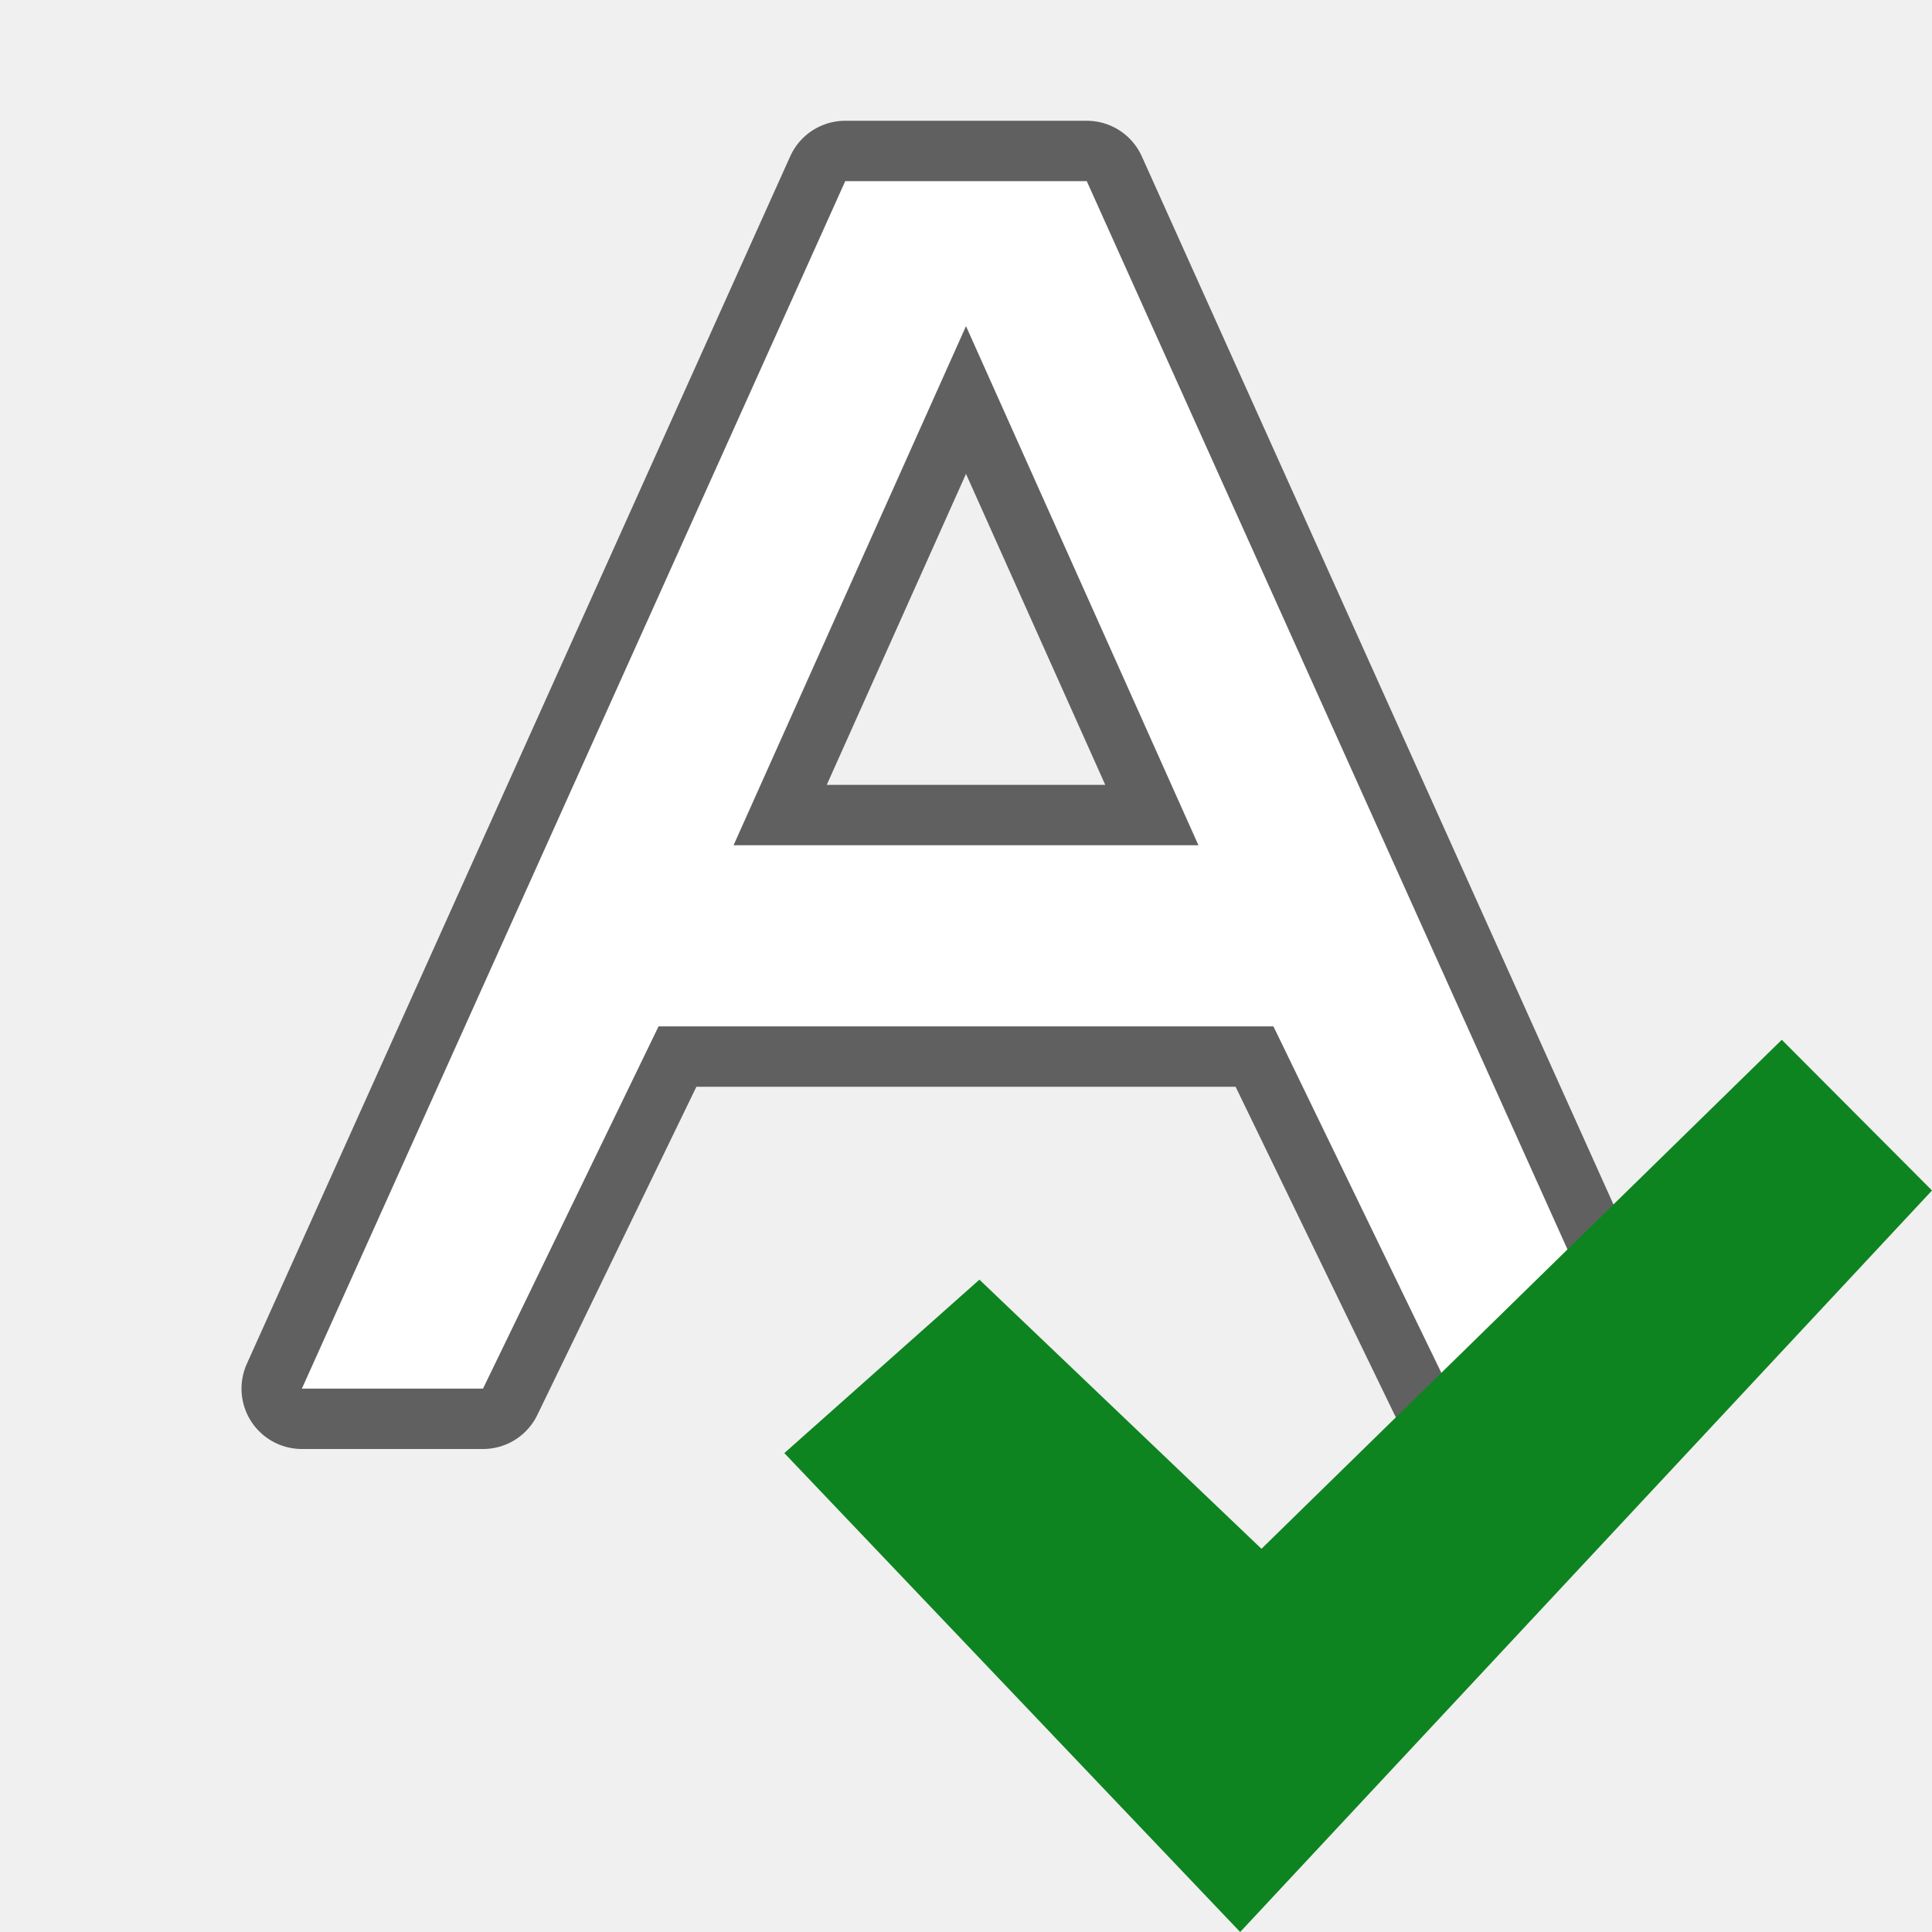
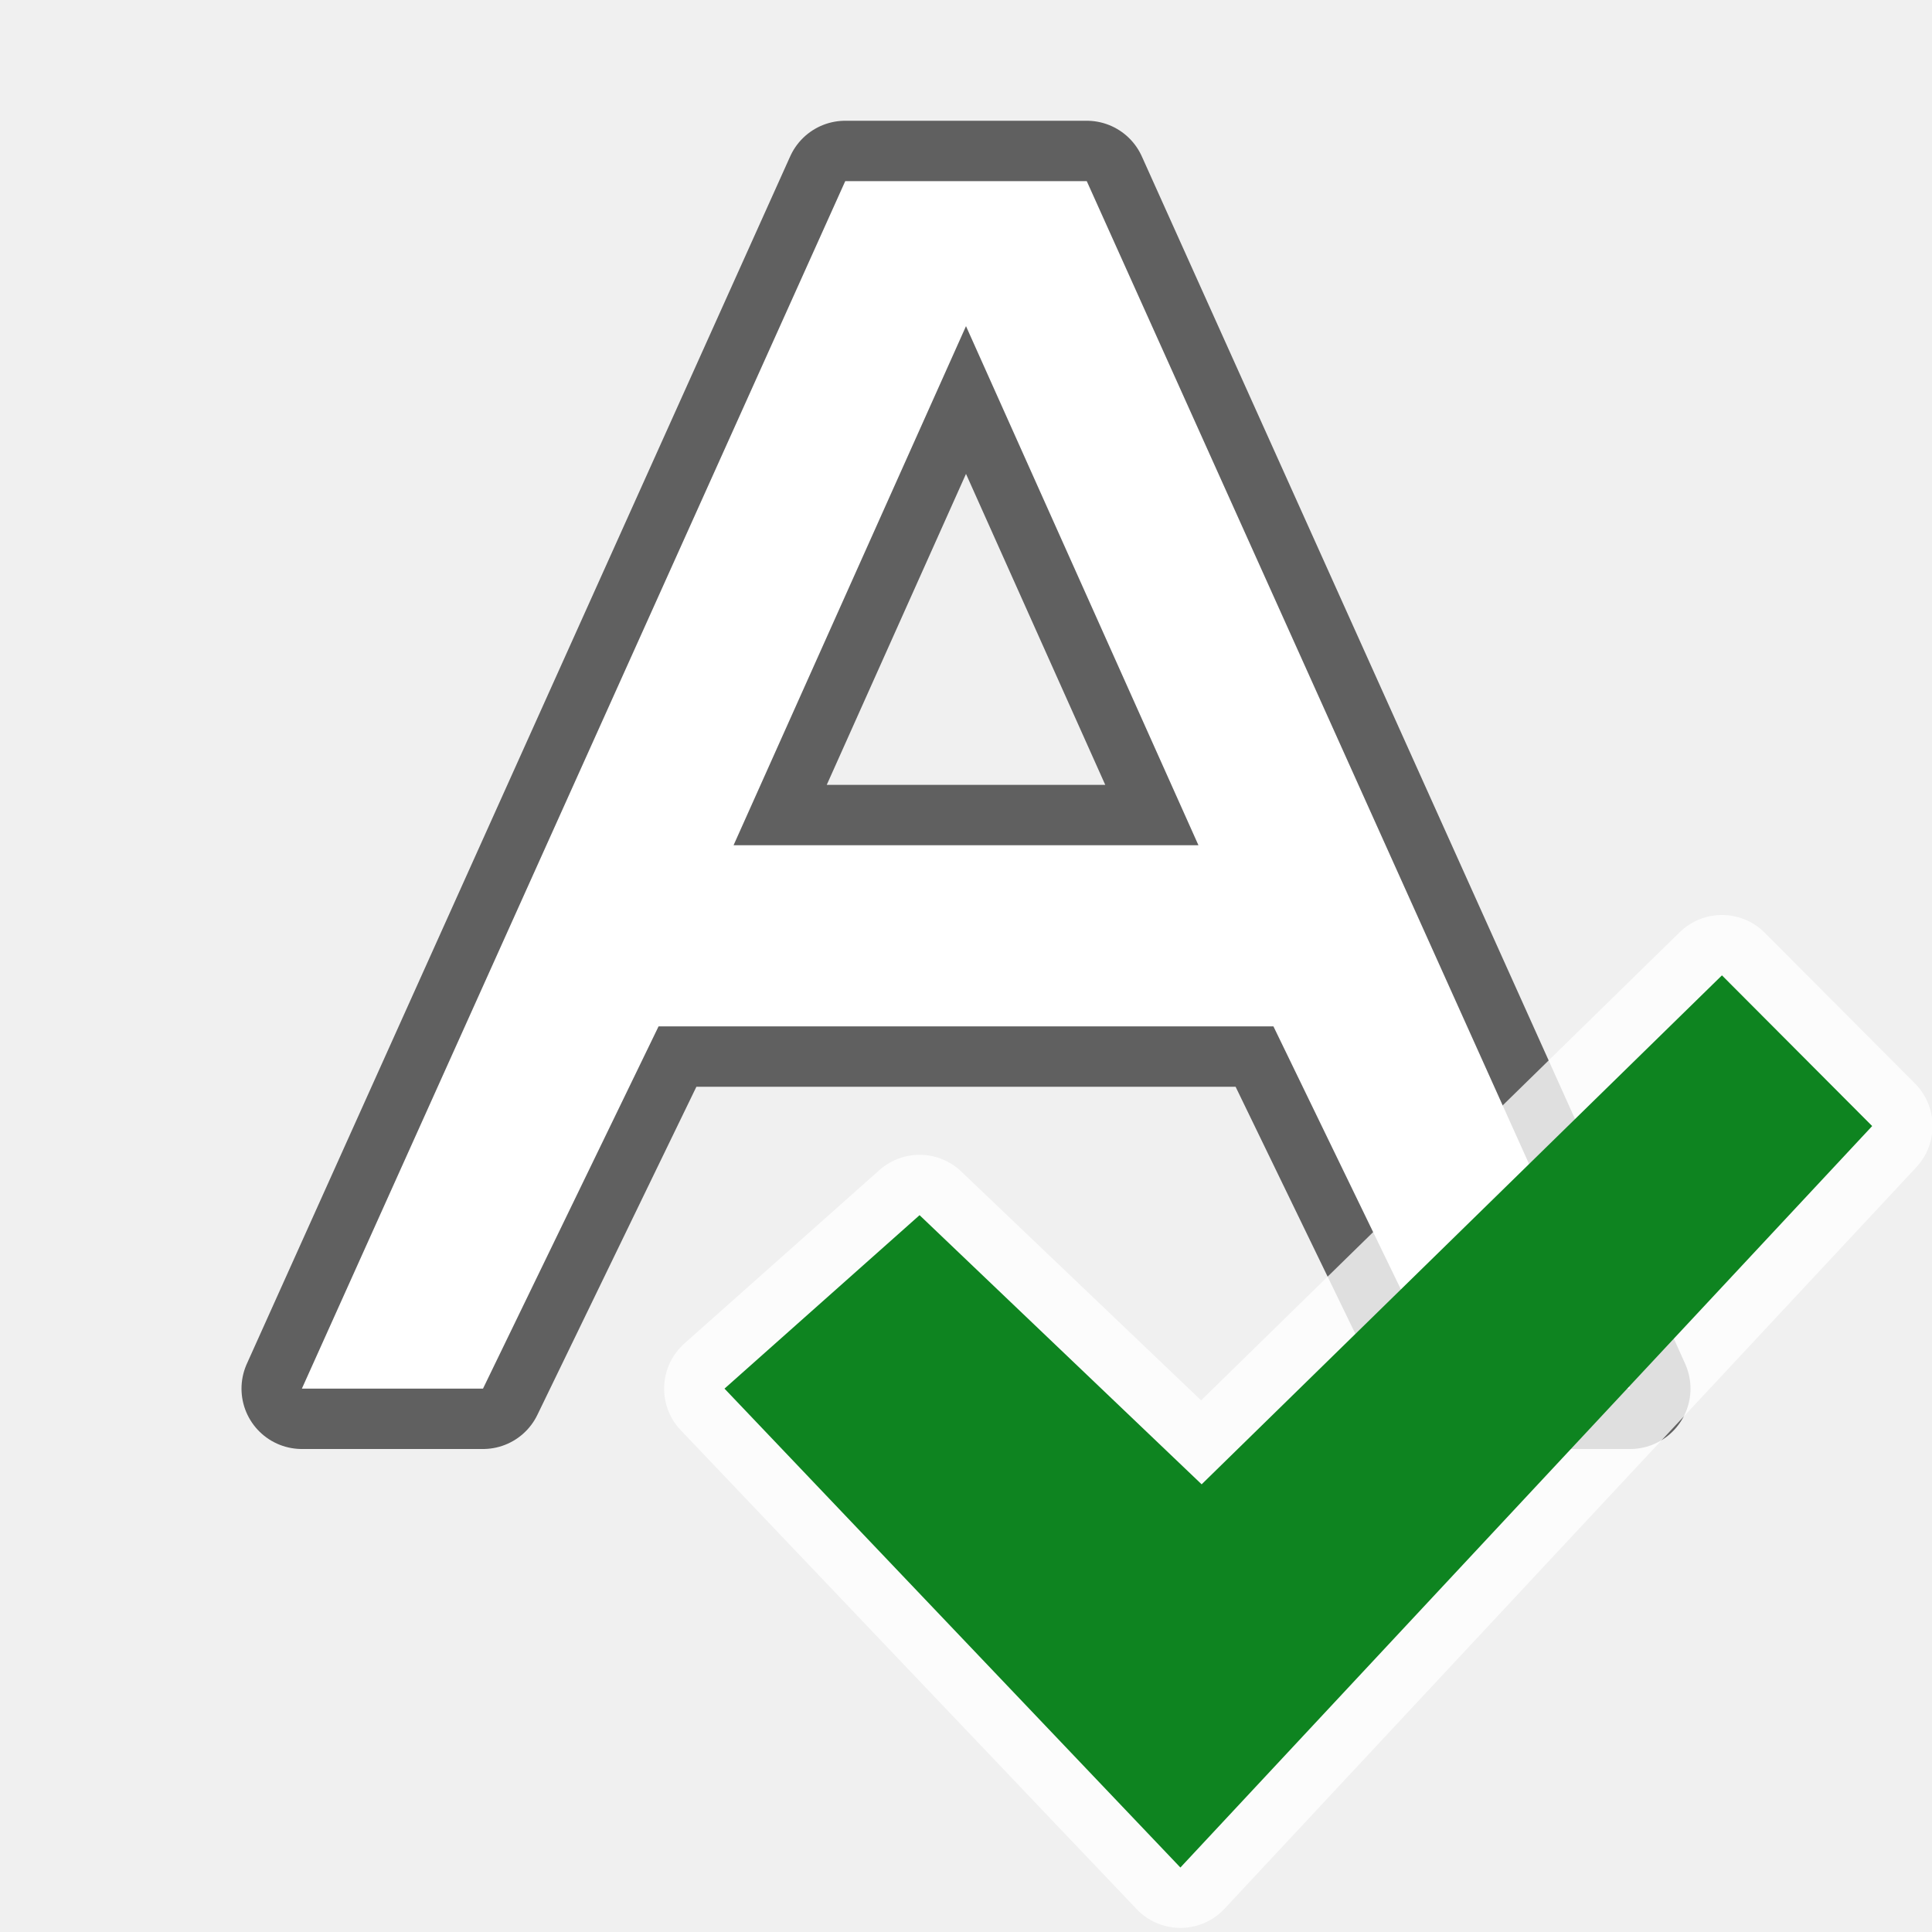
<svg xmlns="http://www.w3.org/2000/svg" viewBox="0 0 32 32" version="1.1" id="svg6">
  <defs id="defs10">
    <linearGradient id="f" gradientTransform="matrix(0.2818,0,0,0.2801,10.766,1036.762)" gradientUnits="userSpaceOnUse" x1="24.139" x2="24.139" y1="10.631" y2="35.623">
      <stop offset="0" stop-color="#fff" id="stop14" />
      <stop offset="0" stop-color="#fff" stop-opacity=".235" id="stop16" />
      <stop offset="1" stop-color="#fff" stop-opacity=".157" id="stop18" />
      <stop offset="1" stop-color="#fff" stop-opacity=".392" id="stop20" />
    </linearGradient>
    <radialGradient id="e" cx="71.439" cy="54.764" gradientTransform="matrix(0.03111536,0.6558247,-0.7134456,0.03383769,57.47081,-29.57364)" gradientUnits="userSpaceOnUse" r="31" fx="71.439" fy="54.764">
      <stop offset="0" stop-color="#cdf87e" id="stop23" />
      <stop offset=".262" stop-color="#a2e34f" id="stop25" />
      <stop offset=".661" stop-color="#68b723" id="stop27" />
      <stop offset="1" stop-color="#1d7e0d" id="stop29" />
    </radialGradient>
  </defs>
  <path id="path833" d="M 14 3 L 5 23 L 8 23 L 10.908 17 L 21.092 17 L 24 23 L 27 23 L 18 3 L 16 3 L 14 3 z M 16 5.402 L 19.85 14 L 16 14 L 12.15 14 L 16 5.402 z " style="fill:#000000;fill-opacity:1;stroke:#000000;opacity:0.6;stroke-width:2;stroke-miterlimit:4;stroke-dasharray:none;stroke-linejoin:round" />
  <path style="fill:#ffffff;fill-opacity:1" d="M 14 3 L 5 23 L 8 23 L 10.908 17 L 21.092 17 L 24 23 L 27 23 L 18 3 L 16 3 L 14 3 z M 16 5.402 L 19.85 14 L 16 14 L 12.15 14 L 16 5.402 z " id="path2" />
-   <path style="fill:#0e8420;fill-opacity:1;stroke-width:1.25" d="M 20.894,25.653 29.512,17.222 32,19.718 20.541,32 12.991,24.068 16.222,21.195 Z" id="path40" />
+   <path id="path828" d="m 19.903,24.585 8.618,-8.43 2.488,2.496 L 19.551,30.932 12,23 15.231,20.127 Z" style="opacity:0.8;fill:#ffffff;fill-opacity:1;stroke:#ffffff;stroke-width:2;stroke-linejoin:round;stroke-miterlimit:4;stroke-dasharray:none" />
+   <path style="fill:#0e8420;fill-opacity:1;stroke-width:1.25" d="m 19.903,24.585 8.618,-8.43 2.488,2.496 L 19.551,30.932 12,23 15.231,20.127 Z" id="path40" />
</svg>
